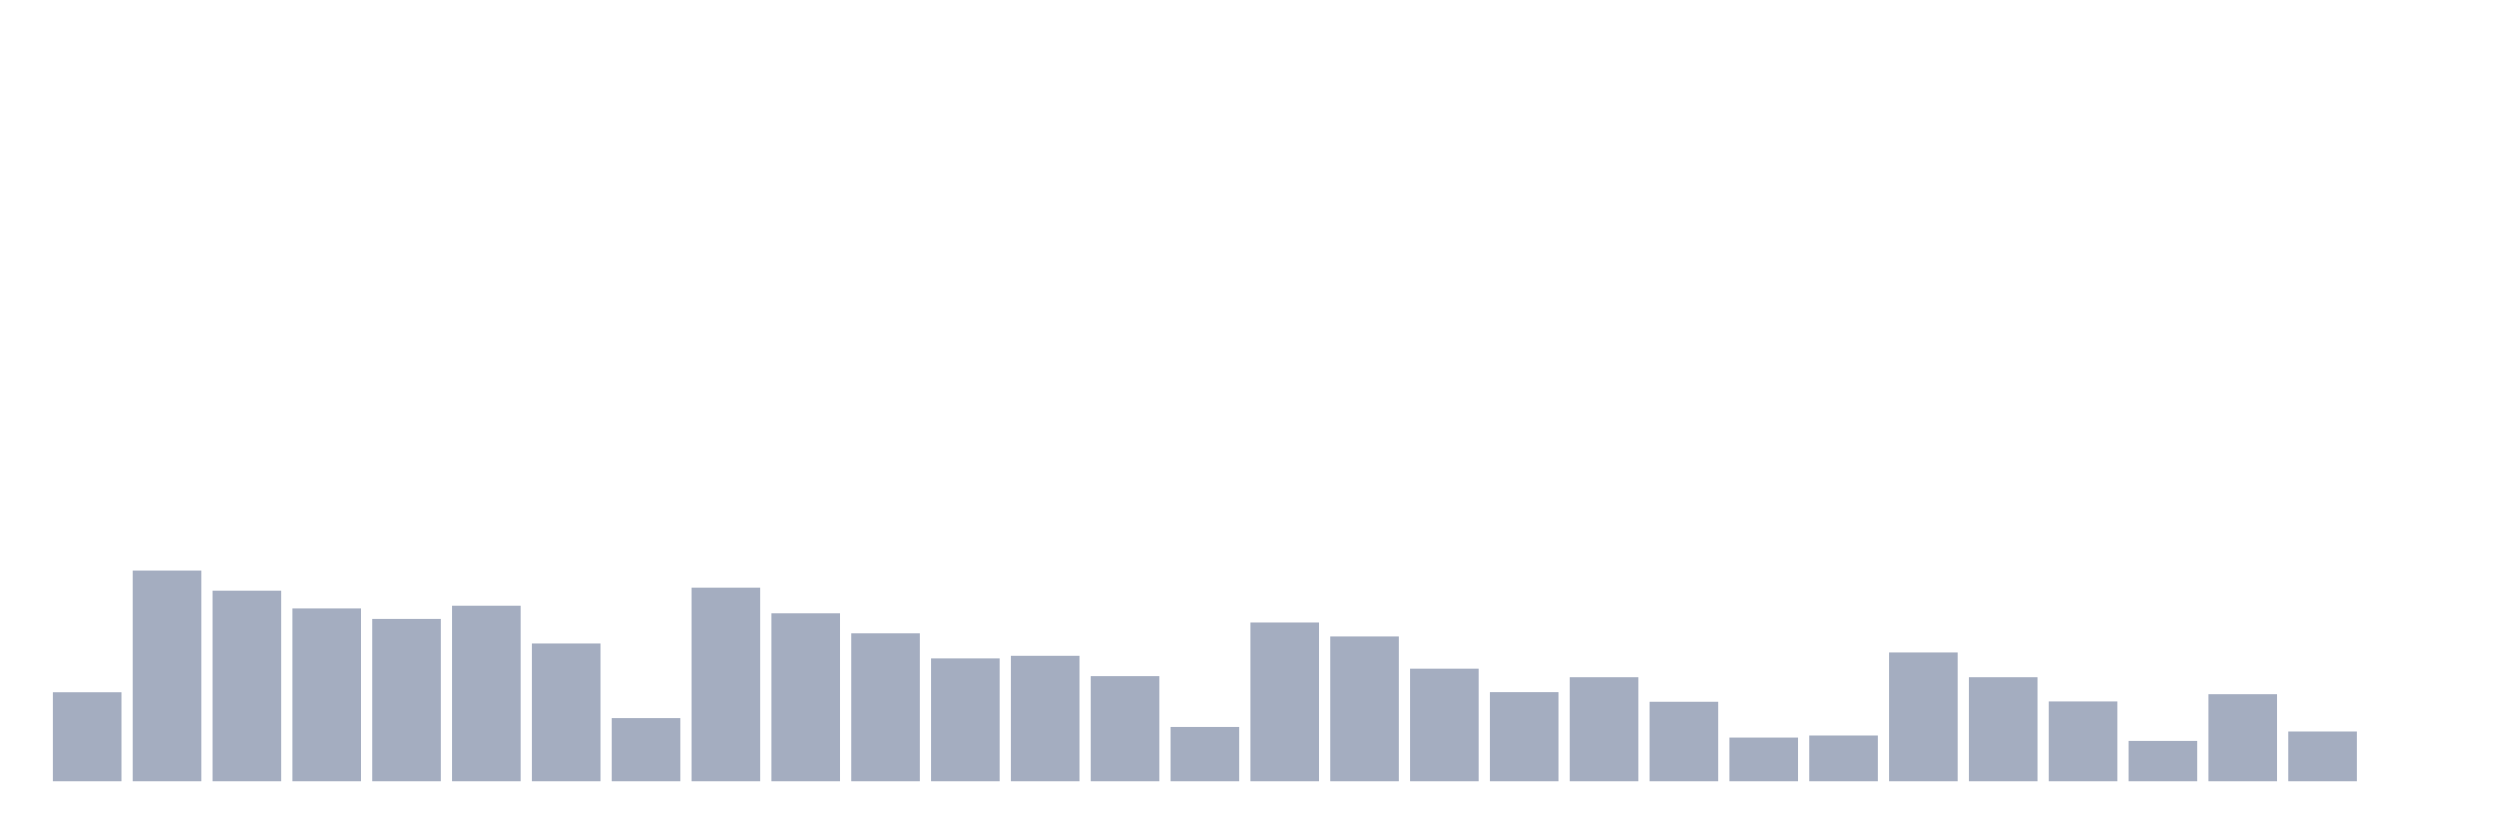
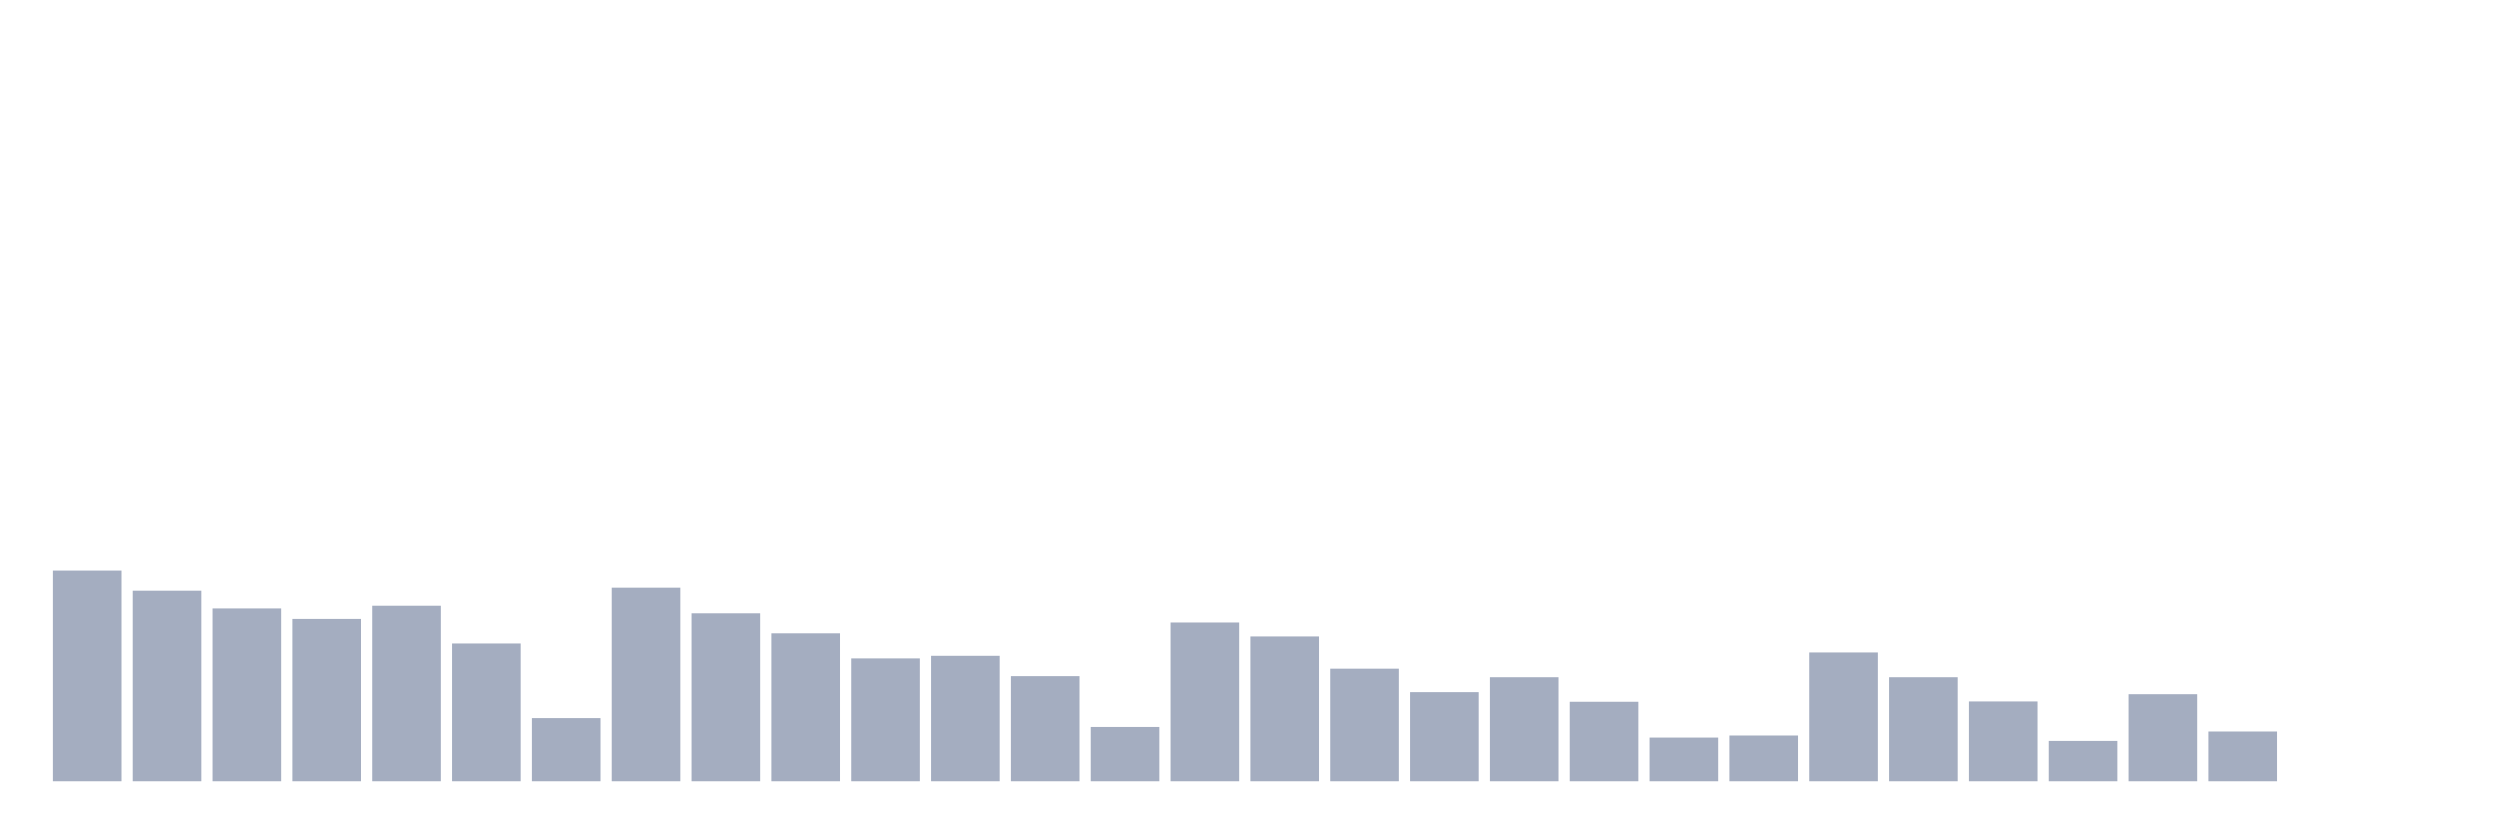
<svg xmlns="http://www.w3.org/2000/svg" viewBox="0 0 480 160">
  <g transform="translate(10,10)">
-     <rect class="bar" x="0.153" width="13.175" y="122.91" height="17.09" fill="rgb(164,173,192)" />
-     <rect class="bar" x="15.482" width="13.175" y="99.549" height="40.451" fill="rgb(164,173,192)" />
-     <rect class="bar" x="30.81" width="13.175" y="103.411" height="36.589" fill="rgb(164,173,192)" />
-     <rect class="bar" x="46.138" width="13.175" y="106.817" height="33.183" fill="rgb(164,173,192)" />
-     <rect class="bar" x="61.466" width="13.175" y="108.831" height="31.169" fill="rgb(164,173,192)" />
-     <rect class="bar" x="76.794" width="13.175" y="106.298" height="33.702" fill="rgb(164,173,192)" />
-     <rect class="bar" x="92.123" width="13.175" y="113.545" height="26.455" fill="rgb(164,173,192)" />
-     <rect class="bar" x="107.451" width="13.175" y="127.873" height="12.127" fill="rgb(164,173,192)" />
-     <rect class="bar" x="122.779" width="13.175" y="102.83" height="37.17" fill="rgb(164,173,192)" />
-     <rect class="bar" x="138.107" width="13.175" y="107.751" height="32.249" fill="rgb(164,173,192)" />
-     <rect class="bar" x="153.436" width="13.175" y="111.593" height="28.407" fill="rgb(164,173,192)" />
-     <rect class="bar" x="168.764" width="13.175" y="116.411" height="23.589" fill="rgb(164,173,192)" />
-     <rect class="bar" x="184.092" width="13.175" y="115.912" height="24.088" fill="rgb(164,173,192)" />
-     <rect class="bar" x="199.42" width="13.175" y="119.816" height="20.184" fill="rgb(164,173,192)" />
-     <rect class="bar" x="214.748" width="13.175" y="129.576" height="10.424" fill="rgb(164,173,192)" />
-     <rect class="bar" x="230.077" width="13.175" y="109.516" height="30.484" fill="rgb(164,173,192)" />
-     <rect class="bar" x="245.405" width="13.175" y="112.195" height="27.805" fill="rgb(164,173,192)" />
-     <rect class="bar" x="260.733" width="13.175" y="118.383" height="21.617" fill="rgb(164,173,192)" />
-     <rect class="bar" x="276.061" width="13.175" y="122.889" height="17.111" fill="rgb(164,173,192)" />
-     <rect class="bar" x="291.39" width="13.175" y="120.024" height="19.976" fill="rgb(164,173,192)" />
-     <rect class="bar" x="306.718" width="13.175" y="124.737" height="15.263" fill="rgb(164,173,192)" />
-     <rect class="bar" x="322.046" width="13.175" y="131.611" height="8.389" fill="rgb(164,173,192)" />
-     <rect class="bar" x="337.374" width="13.175" y="131.216" height="8.784" fill="rgb(164,173,192)" />
-     <rect class="bar" x="352.702" width="13.175" y="115.268" height="24.732" fill="rgb(164,173,192)" />
-     <rect class="bar" x="368.031" width="13.175" y="120.024" height="19.976" fill="rgb(164,173,192)" />
-     <rect class="bar" x="383.359" width="13.175" y="124.675" height="15.325" fill="rgb(164,173,192)" />
-     <rect class="bar" x="398.687" width="13.175" y="132.255" height="7.745" fill="rgb(164,173,192)" />
-     <rect class="bar" x="414.015" width="13.175" y="123.284" height="16.716" fill="rgb(164,173,192)" />
-     <rect class="bar" x="429.344" width="13.175" y="130.448" height="9.552" fill="rgb(164,173,192)" />
+     <rect class="bar" x="0.153" width="13.175" y="99.549" height="40.451" fill="rgb(164,173,192)" />
+     <rect class="bar" x="15.482" width="13.175" y="103.411" height="36.589" fill="rgb(164,173,192)" />
+     <rect class="bar" x="30.81" width="13.175" y="106.817" height="33.183" fill="rgb(164,173,192)" />
+     <rect class="bar" x="46.138" width="13.175" y="108.831" height="31.169" fill="rgb(164,173,192)" />
+     <rect class="bar" x="61.466" width="13.175" y="106.298" height="33.702" fill="rgb(164,173,192)" />
+     <rect class="bar" x="76.794" width="13.175" y="113.545" height="26.455" fill="rgb(164,173,192)" />
+     <rect class="bar" x="92.123" width="13.175" y="127.873" height="12.127" fill="rgb(164,173,192)" />
+     <rect class="bar" x="107.451" width="13.175" y="102.83" height="37.17" fill="rgb(164,173,192)" />
+     <rect class="bar" x="122.779" width="13.175" y="107.751" height="32.249" fill="rgb(164,173,192)" />
+     <rect class="bar" x="138.107" width="13.175" y="111.593" height="28.407" fill="rgb(164,173,192)" />
+     <rect class="bar" x="153.436" width="13.175" y="116.411" height="23.589" fill="rgb(164,173,192)" />
+     <rect class="bar" x="168.764" width="13.175" y="115.912" height="24.088" fill="rgb(164,173,192)" />
+     <rect class="bar" x="184.092" width="13.175" y="119.816" height="20.184" fill="rgb(164,173,192)" />
+     <rect class="bar" x="199.42" width="13.175" y="129.576" height="10.424" fill="rgb(164,173,192)" />
+     <rect class="bar" x="214.748" width="13.175" y="109.516" height="30.484" fill="rgb(164,173,192)" />
+     <rect class="bar" x="230.077" width="13.175" y="112.195" height="27.805" fill="rgb(164,173,192)" />
+     <rect class="bar" x="245.405" width="13.175" y="118.383" height="21.617" fill="rgb(164,173,192)" />
+     <rect class="bar" x="260.733" width="13.175" y="122.889" height="17.111" fill="rgb(164,173,192)" />
+     <rect class="bar" x="276.061" width="13.175" y="120.024" height="19.976" fill="rgb(164,173,192)" />
+     <rect class="bar" x="291.39" width="13.175" y="124.737" height="15.263" fill="rgb(164,173,192)" />
+     <rect class="bar" x="306.718" width="13.175" y="131.611" height="8.389" fill="rgb(164,173,192)" />
+     <rect class="bar" x="322.046" width="13.175" y="131.216" height="8.784" fill="rgb(164,173,192)" />
+     <rect class="bar" x="337.374" width="13.175" y="115.268" height="24.732" fill="rgb(164,173,192)" />
+     <rect class="bar" x="352.702" width="13.175" y="120.024" height="19.976" fill="rgb(164,173,192)" />
+     <rect class="bar" x="368.031" width="13.175" y="124.675" height="15.325" fill="rgb(164,173,192)" />
+     <rect class="bar" x="383.359" width="13.175" y="132.255" height="7.745" fill="rgb(164,173,192)" />
+     <rect class="bar" x="398.687" width="13.175" y="123.284" height="16.716" fill="rgb(164,173,192)" />
+     <rect class="bar" x="414.015" width="13.175" y="130.448" height="9.552" fill="rgb(164,173,192)" />
+     <rect class="bar" x="429.344" width="13.175" y="140" height="0" fill="rgb(164,173,192)" />
    <rect class="bar" x="444.672" width="13.175" y="140" height="0" fill="rgb(164,173,192)" />
  </g>
</svg>
